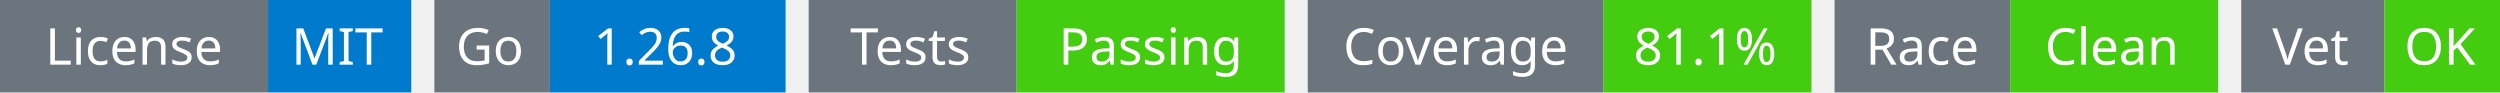
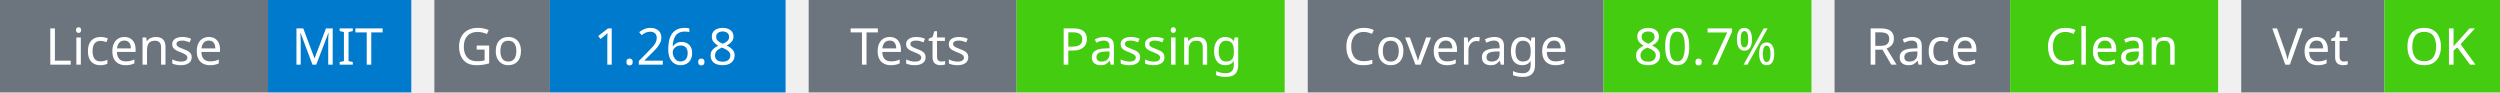
<svg xmlns="http://www.w3.org/2000/svg" width="541" height="20" viewBox="0 0 541 20">
  <g transform="translate(0, 0)">
    <rect x="0" y="0" width="58" height="20" fill="#6c757d" />
    <rect x="58" y="0" width="31" height="20" fill="#007acc" />
    <text x="29" y="14" text-anchor="middle" font-family="sans-serif" font-size="11" fill="white">License</text>
    <text x="73" y="14" text-anchor="middle" font-family="sans-serif" font-size="11" fill="white">MIT</text>
  </g>
  <g transform="translate(94, 0)">
    <rect x="0" y="0" width="25" height="20" fill="#6c757d" />
    <rect x="25" y="0" width="51" height="20" fill="#007acc" />
    <text x="12" y="14" text-anchor="middle" font-family="sans-serif" font-size="11" fill="white">Go</text>
    <text x="50" y="14" text-anchor="middle" font-family="sans-serif" font-size="11" fill="white">1.26.8</text>
  </g>
  <g transform="translate(175, 0)">
    <rect x="0" y="0" width="45" height="20" fill="#6c757d" />
    <rect x="45" y="0" width="58" height="20" fill="#4c1" />
    <text x="22" y="14" text-anchor="middle" font-family="sans-serif" font-size="11" fill="white">Tests</text>
    <text x="74" y="14" text-anchor="middle" font-family="sans-serif" font-size="11" fill="white">Passing</text>
  </g>
  <g transform="translate(283, 0)">
    <rect x="0" y="0" width="64" height="20" fill="#6c757d" />
    <rect x="64" y="0" width="45" height="20" fill="#4c1" />
    <text x="32" y="14" text-anchor="middle" font-family="sans-serif" font-size="11" fill="white">Coverage</text>
-     <text x="86" y="14" text-anchor="middle" font-family="sans-serif" font-size="11" fill="white">81.1%</text>
+     <text x="86" y="14" text-anchor="middle" font-family="sans-serif" font-size="11" fill="white">80.7%</text>
  </g>
  <g transform="translate(397, 0)">
    <rect x="0" y="0" width="38" height="20" fill="#6c757d" />
    <rect x="38" y="0" width="45" height="20" fill="#4c1" />
    <text x="19" y="14" text-anchor="middle" font-family="sans-serif" font-size="11" fill="white">Race</text>
    <text x="60" y="14" text-anchor="middle" font-family="sans-serif" font-size="11" fill="white">Clean</text>
  </g>
  <g transform="translate(485, 0)">
    <rect x="0" y="0" width="31" height="20" fill="#6c757d" />
    <rect x="31" y="0" width="25" height="20" fill="#4c1" />
    <text x="15" y="14" text-anchor="middle" font-family="sans-serif" font-size="11" fill="white">Vet</text>
    <text x="43" y="14" text-anchor="middle" font-family="sans-serif" font-size="11" fill="white">OK</text>
  </g>
</svg>
